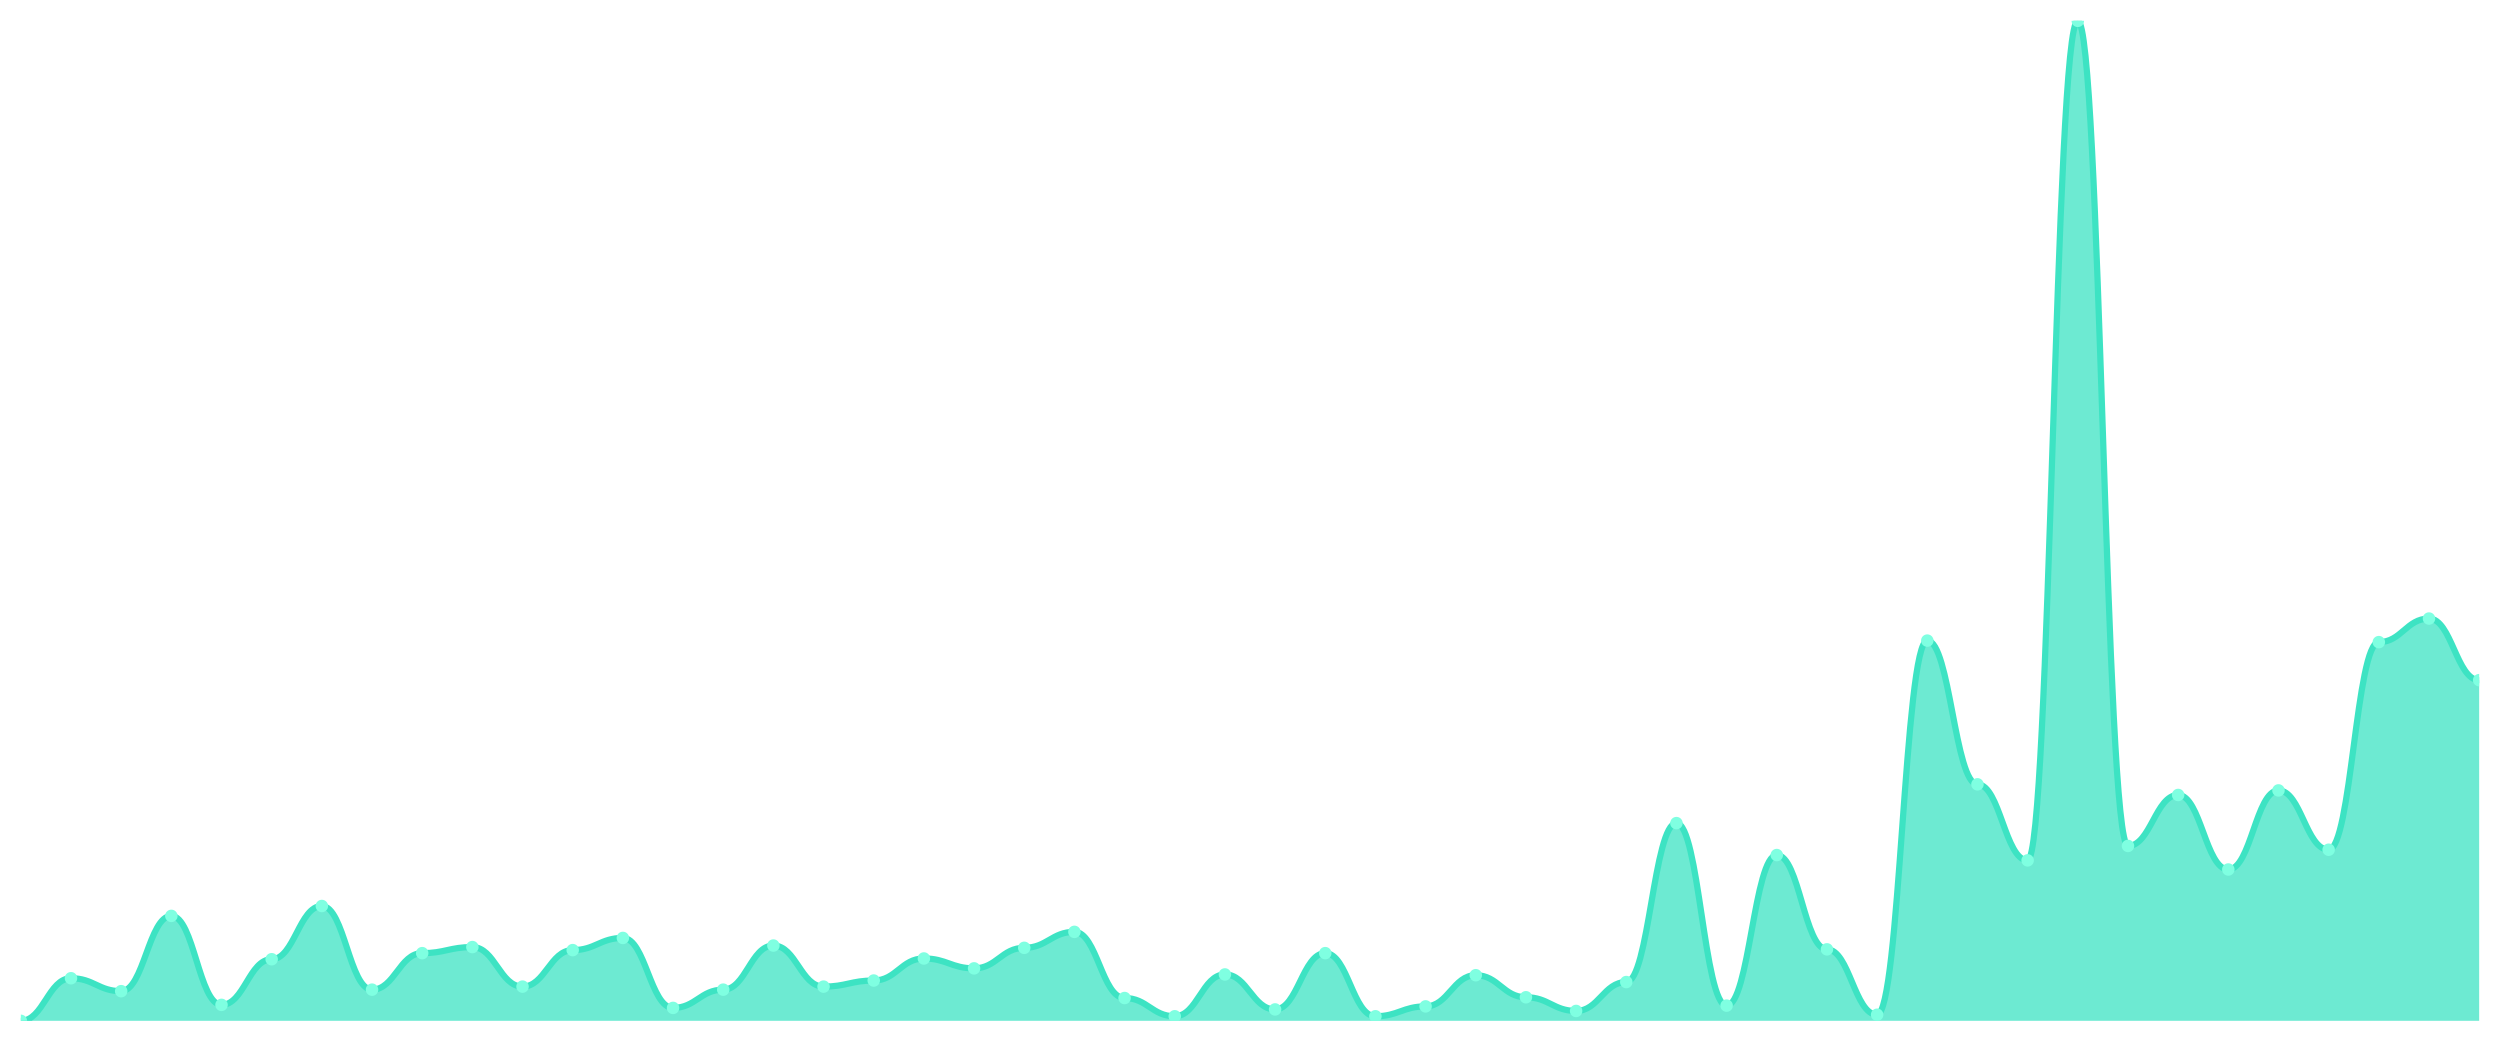
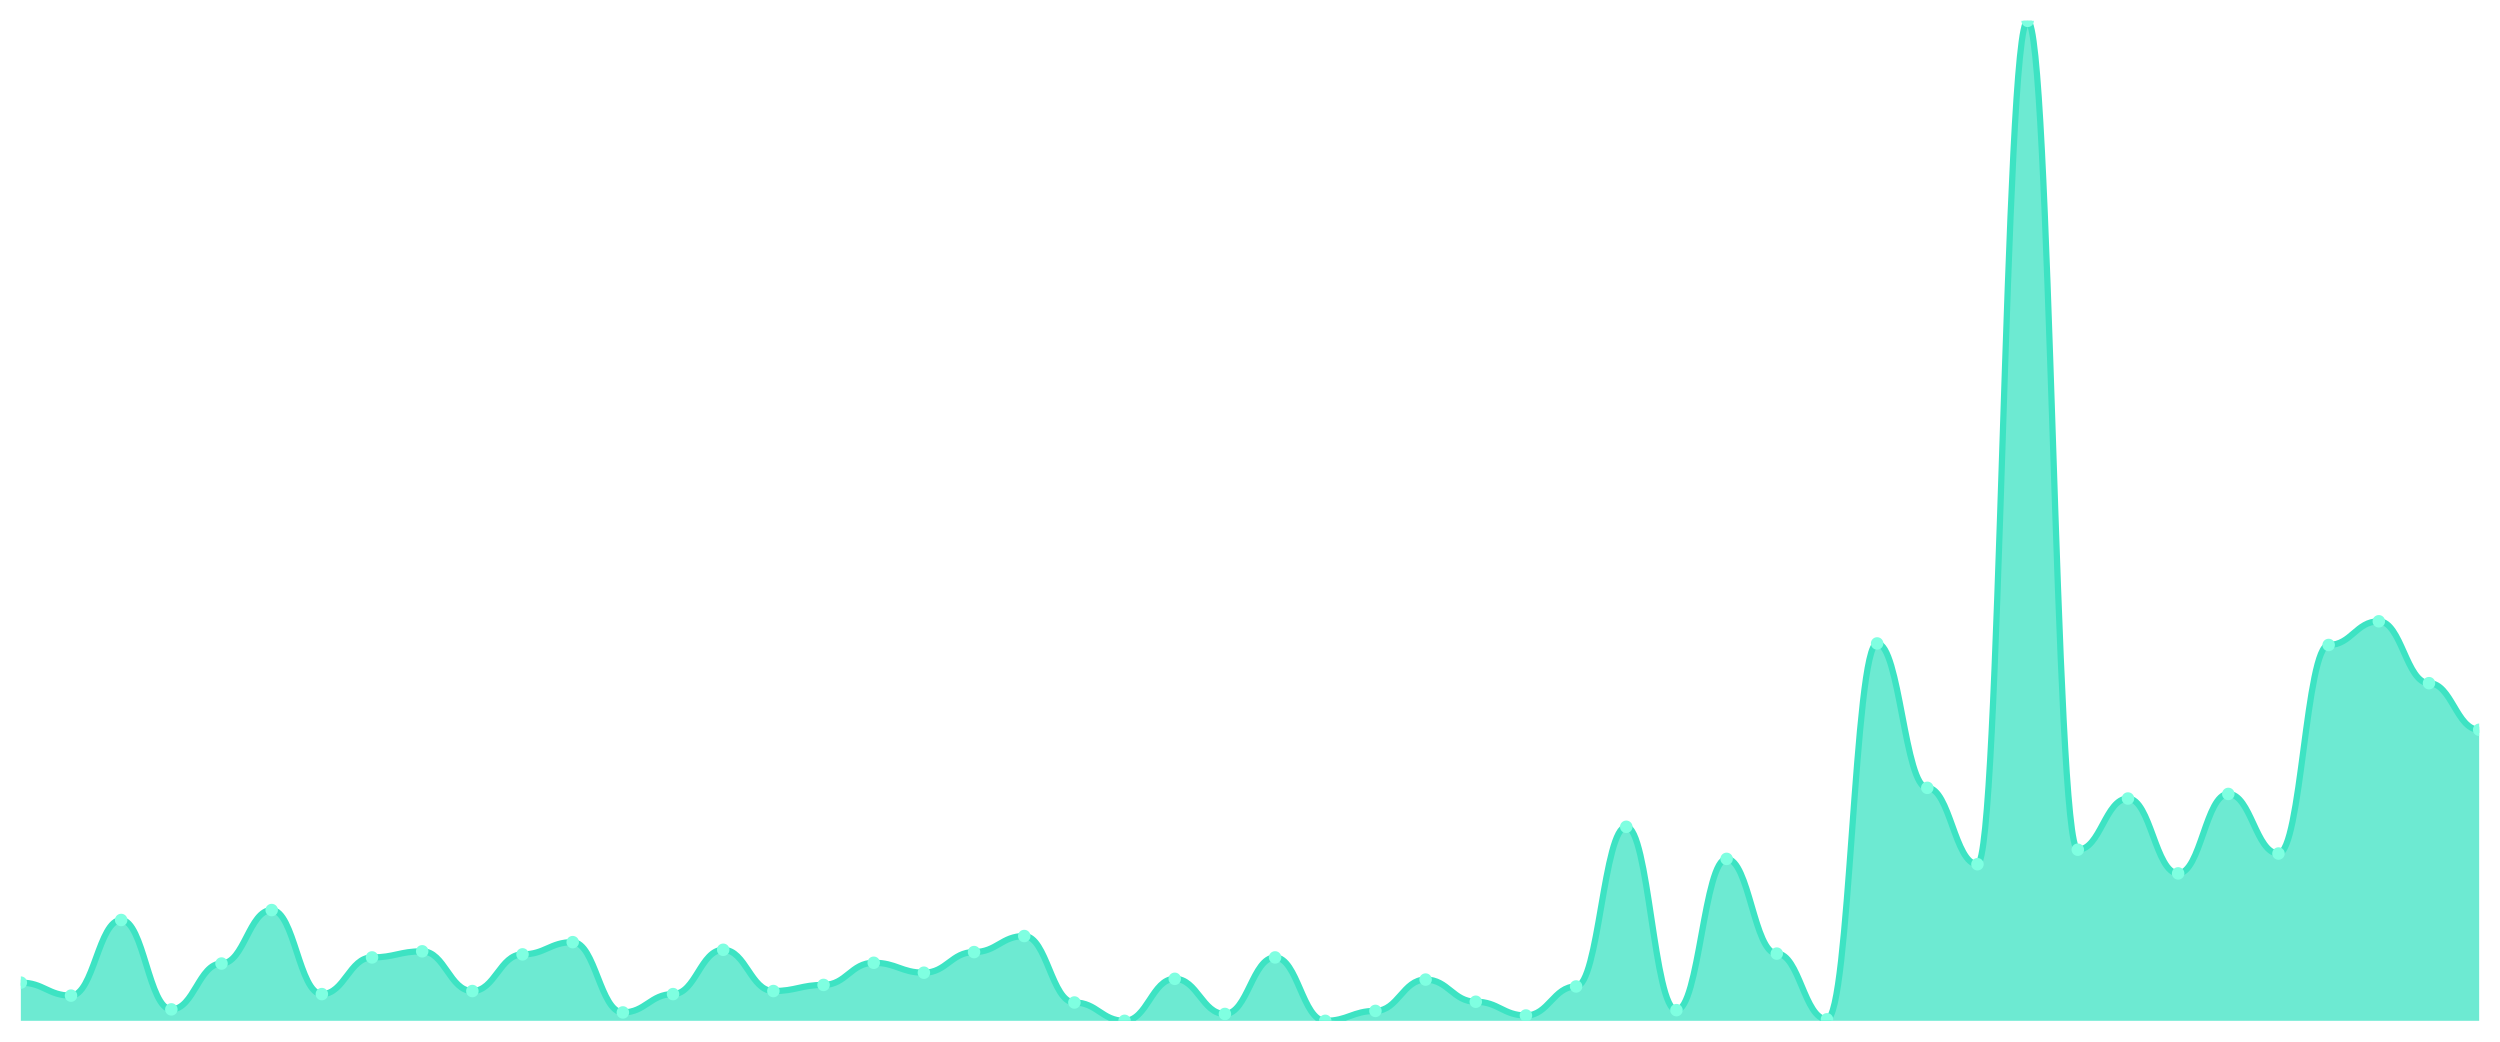
<svg xmlns="http://www.w3.org/2000/svg" viewBox="0 0 1200 500" width="1200" height="500">
  <defs>
    <clipPath id="c">
      <rect x="10" y="10" width="1180" height="480" />
    </clipPath>
  </defs>
  <rect width="1200" height="500" fill="none" />
  <g clip-path="url(#c)">
-     <path d="M 10,490 L 10,490 C 20.837,490 23.245,469.559 34.082,469.559 C 44.918,469.559 47.327,475.764 58.163,475.764 C 69,475.764 71.408,439.627 82.245,439.627 C 93.082,439.627 95.49,482.335 106.327,482.335 C 117.163,482.335 119.571,460.433 130.408,460.433 C 141.245,460.433 143.653,434.882 154.49,434.882 C 165.327,434.882 167.735,475.034 178.571,475.034 C 189.408,475.034 191.816,457.513 202.653,457.513 C 213.49,457.513 215.898,454.593 226.735,454.593 C 237.571,454.593 239.98,473.574 250.816,473.574 C 261.653,473.574 264.061,456.053 274.898,456.053 C 285.735,456.053 288.143,450.213 298.98,450.213 C 309.816,450.213 312.224,483.795 323.061,483.795 C 333.898,483.795 336.306,475.034 347.143,475.034 C 357.98,475.034 360.388,453.863 371.224,453.863 C 382.061,453.863 384.469,473.574 395.306,473.574 C 406.143,473.574 408.551,470.654 419.388,470.654 C 430.224,470.654 432.633,460.068 443.469,460.068 C 454.306,460.068 456.714,464.814 467.551,464.814 C 478.388,464.814 480.796,454.958 491.633,454.958 C 502.469,454.958 504.878,447.293 515.714,447.293 C 526.551,447.293 528.959,479.049 539.796,479.049 C 550.633,479.049 553.041,487.81 563.878,487.81 C 574.714,487.81 577.122,467.734 587.959,467.734 C 598.796,467.734 601.204,484.525 612.041,484.525 C 622.878,484.525 625.286,457.513 636.122,457.513 C 646.959,457.513 649.367,487.81 660.204,487.81 C 671.041,487.81 673.449,483.065 684.286,483.065 C 695.122,483.065 697.531,468.099 708.367,468.099 C 719.204,468.099 721.612,478.684 732.449,478.684 C 743.286,478.684 745.694,485.255 756.531,485.255 C 767.367,485.255 769.776,471.384 780.612,471.384 C 791.449,471.384 793.857,395.095 804.694,395.095 C 815.531,395.095 817.939,482.7 828.776,482.7 C 839.612,482.7 842.02,410.426 852.857,410.426 C 863.694,410.426 866.102,455.688 876.939,455.688 C 887.776,455.688 890.184,487.08 901.02,487.08 C 911.857,487.08 914.265,307.49 925.102,307.49 C 935.939,307.49 938.347,376.479 949.184,376.479 C 960.02,376.479 962.429,412.981 973.265,412.981 C 984.102,412.981 986.51,10 997.347,10 C 1008.184,10 1010.592,406.046 1021.429,406.046 C 1032.265,406.046 1034.673,381.589 1045.51,381.589 C 1056.347,381.589 1058.755,417.361 1069.592,417.361 C 1080.429,417.361 1082.837,379.399 1093.673,379.399 C 1104.51,379.399 1106.918,407.871 1117.755,407.871 C 1128.592,407.871 1131,308.221 1141.837,308.221 C 1152.673,308.221 1155.082,296.905 1165.918,296.905 C 1176.755,296.905 1179.163,326.471 1190,326.471 L 1190,490 Z" fill="rgba(61,227,195,0.75)" />
-     <path d="M 10,490 C 20.837,490 23.245,469.559 34.082,469.559 C 44.918,469.559 47.327,475.764 58.163,475.764 C 69,475.764 71.408,439.627 82.245,439.627 C 93.082,439.627 95.49,482.335 106.327,482.335 C 117.163,482.335 119.571,460.433 130.408,460.433 C 141.245,460.433 143.653,434.882 154.49,434.882 C 165.327,434.882 167.735,475.034 178.571,475.034 C 189.408,475.034 191.816,457.513 202.653,457.513 C 213.49,457.513 215.898,454.593 226.735,454.593 C 237.571,454.593 239.98,473.574 250.816,473.574 C 261.653,473.574 264.061,456.053 274.898,456.053 C 285.735,456.053 288.143,450.213 298.98,450.213 C 309.816,450.213 312.224,483.795 323.061,483.795 C 333.898,483.795 336.306,475.034 347.143,475.034 C 357.98,475.034 360.388,453.863 371.224,453.863 C 382.061,453.863 384.469,473.574 395.306,473.574 C 406.143,473.574 408.551,470.654 419.388,470.654 C 430.224,470.654 432.633,460.068 443.469,460.068 C 454.306,460.068 456.714,464.814 467.551,464.814 C 478.388,464.814 480.796,454.958 491.633,454.958 C 502.469,454.958 504.878,447.293 515.714,447.293 C 526.551,447.293 528.959,479.049 539.796,479.049 C 550.633,479.049 553.041,487.81 563.878,487.81 C 574.714,487.81 577.122,467.734 587.959,467.734 C 598.796,467.734 601.204,484.525 612.041,484.525 C 622.878,484.525 625.286,457.513 636.122,457.513 C 646.959,457.513 649.367,487.81 660.204,487.81 C 671.041,487.81 673.449,483.065 684.286,483.065 C 695.122,483.065 697.531,468.099 708.367,468.099 C 719.204,468.099 721.612,478.684 732.449,478.684 C 743.286,478.684 745.694,485.255 756.531,485.255 C 767.367,485.255 769.776,471.384 780.612,471.384 C 791.449,471.384 793.857,395.095 804.694,395.095 C 815.531,395.095 817.939,482.7 828.776,482.7 C 839.612,482.7 842.02,410.426 852.857,410.426 C 863.694,410.426 866.102,455.688 876.939,455.688 C 887.776,455.688 890.184,487.08 901.02,487.08 C 911.857,487.08 914.265,307.49 925.102,307.49 C 935.939,307.49 938.347,376.479 949.184,376.479 C 960.02,376.479 962.429,412.981 973.265,412.981 C 984.102,412.981 986.51,10 997.347,10 C 1008.184,10 1010.592,406.046 1021.429,406.046 C 1032.265,406.046 1034.673,381.589 1045.51,381.589 C 1056.347,381.589 1058.755,417.361 1069.592,417.361 C 1080.429,417.361 1082.837,379.399 1093.673,379.399 C 1104.51,379.399 1106.918,407.871 1117.755,407.871 C 1128.592,407.871 1131,308.221 1141.837,308.221 C 1152.673,308.221 1155.082,296.905 1165.918,296.905 C 1176.755,296.905 1179.163,326.471 1190,326.471" fill="none" stroke="#3de3c3" stroke-width="3" stroke-linecap="round" stroke-linejoin="round" />
-     <circle cx="10" cy="490" r="3" fill="#7fffe1" />
-     <circle cx="34.082" cy="469.559" r="3" fill="#7fffe1" />
-     <circle cx="58.163" cy="475.764" r="3" fill="#7fffe1" />
-     <circle cx="82.245" cy="439.627" r="3" fill="#7fffe1" />
-     <circle cx="106.327" cy="482.335" r="3" fill="#7fffe1" />
-     <circle cx="130.408" cy="460.433" r="3" fill="#7fffe1" />
-     <circle cx="154.49" cy="434.882" r="3" fill="#7fffe1" />
-     <circle cx="178.571" cy="475.034" r="3" fill="#7fffe1" />
-     <circle cx="202.653" cy="457.513" r="3" fill="#7fffe1" />
-     <circle cx="226.735" cy="454.593" r="3" fill="#7fffe1" />
-     <circle cx="250.816" cy="473.574" r="3" fill="#7fffe1" />
-     <circle cx="274.898" cy="456.053" r="3" fill="#7fffe1" />
-     <circle cx="298.98" cy="450.213" r="3" fill="#7fffe1" />
-     <circle cx="323.061" cy="483.795" r="3" fill="#7fffe1" />
-     <circle cx="347.143" cy="475.034" r="3" fill="#7fffe1" />
-     <circle cx="371.224" cy="453.863" r="3" fill="#7fffe1" />
-     <circle cx="395.306" cy="473.574" r="3" fill="#7fffe1" />
-     <circle cx="419.388" cy="470.654" r="3" fill="#7fffe1" />
-     <circle cx="443.469" cy="460.068" r="3" fill="#7fffe1" />
-     <circle cx="467.551" cy="464.814" r="3" fill="#7fffe1" />
-     <circle cx="491.633" cy="454.958" r="3" fill="#7fffe1" />
-     <circle cx="515.714" cy="447.293" r="3" fill="#7fffe1" />
-     <circle cx="539.796" cy="479.049" r="3" fill="#7fffe1" />
-     <circle cx="563.878" cy="487.81" r="3" fill="#7fffe1" />
-     <circle cx="587.959" cy="467.734" r="3" fill="#7fffe1" />
-     <circle cx="612.041" cy="484.525" r="3" fill="#7fffe1" />
-     <circle cx="636.122" cy="457.513" r="3" fill="#7fffe1" />
-     <circle cx="660.204" cy="487.81" r="3" fill="#7fffe1" />
-     <circle cx="684.286" cy="483.065" r="3" fill="#7fffe1" />
-     <circle cx="708.367" cy="468.099" r="3" fill="#7fffe1" />
-     <circle cx="732.449" cy="478.684" r="3" fill="#7fffe1" />
-     <circle cx="756.531" cy="485.255" r="3" fill="#7fffe1" />
-     <circle cx="780.612" cy="471.384" r="3" fill="#7fffe1" />
-     <circle cx="804.694" cy="395.095" r="3" fill="#7fffe1" />
-     <circle cx="828.776" cy="482.7" r="3" fill="#7fffe1" />
-     <circle cx="852.857" cy="410.426" r="3" fill="#7fffe1" />
-     <circle cx="876.939" cy="455.688" r="3" fill="#7fffe1" />
-     <circle cx="901.02" cy="487.08" r="3" fill="#7fffe1" />
-     <circle cx="925.102" cy="307.49" r="3" fill="#7fffe1" />
-     <circle cx="949.184" cy="376.479" r="3" fill="#7fffe1" />
-     <circle cx="973.265" cy="412.981" r="3" fill="#7fffe1" />
-     <circle cx="997.347" cy="10" r="3" fill="#7fffe1" />
-     <circle cx="1021.429" cy="406.046" r="3" fill="#7fffe1" />
-     <circle cx="1045.51" cy="381.589" r="3" fill="#7fffe1" />
-     <circle cx="1069.592" cy="417.361" r="3" fill="#7fffe1" />
-     <circle cx="1093.673" cy="379.399" r="3" fill="#7fffe1" />
-     <circle cx="1117.755" cy="407.871" r="3" fill="#7fffe1" />
-     <circle cx="1141.837" cy="308.221" r="3" fill="#7fffe1" />
-     <circle cx="1165.918" cy="296.905" r="3" fill="#7fffe1" />
-     <circle cx="1190" cy="326.471" r="3" fill="#7fffe1" />
+     <path d="M 10,490 L 10,471.665 C 20.837,471.665 23.245,477.899 34.082,477.899 C 44.918,477.899 47.327,441.597 58.163,441.597 C 69,441.597 71.408,484.5 82.245,484.5 C 93.082,484.5 95.49,462.498 106.327,462.498 C 117.163,462.498 119.571,436.83 130.408,436.83 C 141.245,436.83 143.653,477.166 154.49,477.166 C 165.327,477.166 167.735,459.565 178.571,459.565 C 189.408,459.565 191.816,456.631 202.653,456.631 C 213.49,456.631 215.898,475.699 226.735,475.699 C 237.571,475.699 239.98,458.098 250.816,458.098 C 261.653,458.098 264.061,452.231 274.898,452.231 C 285.735,452.231 288.143,485.966 298.98,485.966 C 309.816,485.966 312.224,477.166 323.061,477.166 C 333.898,477.166 336.306,455.898 347.143,455.898 C 357.98,455.898 360.388,475.699 371.224,475.699 C 382.061,475.699 384.469,472.765 395.306,472.765 C 406.143,472.765 408.551,462.131 419.388,462.131 C 430.224,462.131 432.633,466.898 443.469,466.898 C 454.306,466.898 456.714,456.998 467.551,456.998 C 478.388,456.998 480.796,449.297 491.633,449.297 C 502.469,449.297 504.878,481.199 515.714,481.199 C 526.551,481.199 528.959,490 539.796,490 C 550.633,490 553.041,469.832 563.878,469.832 C 574.714,469.832 577.122,486.7 587.959,486.7 C 598.796,486.7 601.204,459.565 612.041,459.565 C 622.878,459.565 625.286,490 636.122,490 C 646.959,490 649.367,485.233 660.204,485.233 C 671.041,485.233 673.449,470.199 684.286,470.199 C 695.122,470.199 697.531,480.833 708.367,480.833 C 719.204,480.833 721.612,487.433 732.449,487.433 C 743.286,487.433 745.694,473.499 756.531,473.499 C 767.367,473.499 769.776,396.86 780.612,396.86 C 791.449,396.86 793.857,484.866 804.694,484.866 C 815.531,484.866 817.939,412.261 828.776,412.261 C 839.612,412.261 842.02,457.731 852.857,457.731 C 863.694,457.731 866.102,489.267 876.939,489.267 C 887.776,489.267 890.184,308.854 901.02,308.854 C 911.857,308.854 914.265,378.159 925.102,378.159 C 935.939,378.159 938.347,414.828 949.184,414.828 C 960.02,414.828 962.429,10 973.265,10 C 984.102,10 986.51,407.861 997.347,407.861 C 1008.184,407.861 1010.592,383.293 1021.429,383.293 C 1032.265,383.293 1034.673,419.228 1045.51,419.228 C 1056.347,419.228 1058.755,381.092 1069.592,381.092 C 1080.429,381.092 1082.837,409.694 1093.673,409.694 C 1104.51,409.694 1106.918,309.587 1117.755,309.587 C 1128.592,309.587 1131,298.22 1141.837,298.22 C 1152.673,298.22 1155.082,327.922 1165.918,327.922 C 1176.755,327.922 1179.163,350.29 1190,350.29 L 1190,490 Z" fill="rgba(61,227,195,0.75)" />
+     <path d="M 10,471.665 C 20.837,471.665 23.245,477.899 34.082,477.899 C 44.918,477.899 47.327,441.597 58.163,441.597 C 69,441.597 71.408,484.5 82.245,484.5 C 93.082,484.5 95.49,462.498 106.327,462.498 C 117.163,462.498 119.571,436.83 130.408,436.83 C 141.245,436.83 143.653,477.166 154.49,477.166 C 165.327,477.166 167.735,459.565 178.571,459.565 C 189.408,459.565 191.816,456.631 202.653,456.631 C 213.49,456.631 215.898,475.699 226.735,475.699 C 237.571,475.699 239.98,458.098 250.816,458.098 C 261.653,458.098 264.061,452.231 274.898,452.231 C 285.735,452.231 288.143,485.966 298.98,485.966 C 309.816,485.966 312.224,477.166 323.061,477.166 C 333.898,477.166 336.306,455.898 347.143,455.898 C 357.98,455.898 360.388,475.699 371.224,475.699 C 382.061,475.699 384.469,472.765 395.306,472.765 C 406.143,472.765 408.551,462.131 419.388,462.131 C 430.224,462.131 432.633,466.898 443.469,466.898 C 454.306,466.898 456.714,456.998 467.551,456.998 C 478.388,456.998 480.796,449.297 491.633,449.297 C 502.469,449.297 504.878,481.199 515.714,481.199 C 526.551,481.199 528.959,490 539.796,490 C 550.633,490 553.041,469.832 563.878,469.832 C 574.714,469.832 577.122,486.7 587.959,486.7 C 598.796,486.7 601.204,459.565 612.041,459.565 C 622.878,459.565 625.286,490 636.122,490 C 646.959,490 649.367,485.233 660.204,485.233 C 671.041,485.233 673.449,470.199 684.286,470.199 C 695.122,470.199 697.531,480.833 708.367,480.833 C 719.204,480.833 721.612,487.433 732.449,487.433 C 743.286,487.433 745.694,473.499 756.531,473.499 C 767.367,473.499 769.776,396.86 780.612,396.86 C 791.449,396.86 793.857,484.866 804.694,484.866 C 815.531,484.866 817.939,412.261 828.776,412.261 C 839.612,412.261 842.02,457.731 852.857,457.731 C 863.694,457.731 866.102,489.267 876.939,489.267 C 887.776,489.267 890.184,308.854 901.02,308.854 C 911.857,308.854 914.265,378.159 925.102,378.159 C 935.939,378.159 938.347,414.828 949.184,414.828 C 960.02,414.828 962.429,10 973.265,10 C 984.102,10 986.51,407.861 997.347,407.861 C 1008.184,407.861 1010.592,383.293 1021.429,383.293 C 1032.265,383.293 1034.673,419.228 1045.51,419.228 C 1056.347,419.228 1058.755,381.092 1069.592,381.092 C 1080.429,381.092 1082.837,409.694 1093.673,409.694 C 1104.51,409.694 1106.918,309.587 1117.755,309.587 C 1128.592,309.587 1131,298.22 1141.837,298.22 C 1152.673,298.22 1155.082,327.922 1165.918,327.922 C 1176.755,327.922 1179.163,350.29 1190,350.29" fill="none" stroke="#3de3c3" stroke-width="3" stroke-linecap="round" stroke-linejoin="round" />
+     <circle cx="10" cy="471.665" r="3" fill="#7fffe1" />
+     <circle cx="34.082" cy="477.899" r="3" fill="#7fffe1" />
+     <circle cx="58.163" cy="441.597" r="3" fill="#7fffe1" />
+     <circle cx="82.245" cy="484.5" r="3" fill="#7fffe1" />
+     <circle cx="106.327" cy="462.498" r="3" fill="#7fffe1" />
+     <circle cx="130.408" cy="436.83" r="3" fill="#7fffe1" />
+     <circle cx="154.49" cy="477.166" r="3" fill="#7fffe1" />
+     <circle cx="178.571" cy="459.565" r="3" fill="#7fffe1" />
+     <circle cx="202.653" cy="456.631" r="3" fill="#7fffe1" />
+     <circle cx="226.735" cy="475.699" r="3" fill="#7fffe1" />
+     <circle cx="250.816" cy="458.098" r="3" fill="#7fffe1" />
+     <circle cx="274.898" cy="452.231" r="3" fill="#7fffe1" />
+     <circle cx="298.98" cy="485.966" r="3" fill="#7fffe1" />
+     <circle cx="323.061" cy="477.166" r="3" fill="#7fffe1" />
+     <circle cx="347.143" cy="455.898" r="3" fill="#7fffe1" />
+     <circle cx="371.224" cy="475.699" r="3" fill="#7fffe1" />
+     <circle cx="395.306" cy="472.765" r="3" fill="#7fffe1" />
+     <circle cx="419.388" cy="462.131" r="3" fill="#7fffe1" />
+     <circle cx="443.469" cy="466.898" r="3" fill="#7fffe1" />
+     <circle cx="467.551" cy="456.998" r="3" fill="#7fffe1" />
+     <circle cx="491.633" cy="449.297" r="3" fill="#7fffe1" />
+     <circle cx="515.714" cy="481.199" r="3" fill="#7fffe1" />
+     <circle cx="539.796" cy="490" r="3" fill="#7fffe1" />
+     <circle cx="563.878" cy="469.832" r="3" fill="#7fffe1" />
+     <circle cx="587.959" cy="486.7" r="3" fill="#7fffe1" />
+     <circle cx="612.041" cy="459.565" r="3" fill="#7fffe1" />
+     <circle cx="636.122" cy="490" r="3" fill="#7fffe1" />
+     <circle cx="660.204" cy="485.233" r="3" fill="#7fffe1" />
+     <circle cx="684.286" cy="470.199" r="3" fill="#7fffe1" />
+     <circle cx="708.367" cy="480.833" r="3" fill="#7fffe1" />
+     <circle cx="732.449" cy="487.433" r="3" fill="#7fffe1" />
+     <circle cx="756.531" cy="473.499" r="3" fill="#7fffe1" />
+     <circle cx="780.612" cy="396.86" r="3" fill="#7fffe1" />
+     <circle cx="804.694" cy="484.866" r="3" fill="#7fffe1" />
+     <circle cx="828.776" cy="412.261" r="3" fill="#7fffe1" />
+     <circle cx="852.857" cy="457.731" r="3" fill="#7fffe1" />
+     <circle cx="876.939" cy="489.267" r="3" fill="#7fffe1" />
+     <circle cx="901.02" cy="308.854" r="3" fill="#7fffe1" />
+     <circle cx="925.102" cy="378.159" r="3" fill="#7fffe1" />
+     <circle cx="949.184" cy="414.828" r="3" fill="#7fffe1" />
+     <circle cx="973.265" cy="10" r="3" fill="#7fffe1" />
+     <circle cx="997.347" cy="407.861" r="3" fill="#7fffe1" />
+     <circle cx="1021.429" cy="383.293" r="3" fill="#7fffe1" />
+     <circle cx="1045.51" cy="419.228" r="3" fill="#7fffe1" />
+     <circle cx="1069.592" cy="381.092" r="3" fill="#7fffe1" />
+     <circle cx="1093.673" cy="409.694" r="3" fill="#7fffe1" />
+     <circle cx="1117.755" cy="309.587" r="3" fill="#7fffe1" />
+     <circle cx="1141.837" cy="298.22" r="3" fill="#7fffe1" />
+     <circle cx="1165.918" cy="327.922" r="3" fill="#7fffe1" />
+     <circle cx="1190" cy="350.29" r="3" fill="#7fffe1" />
  </g>
</svg>
